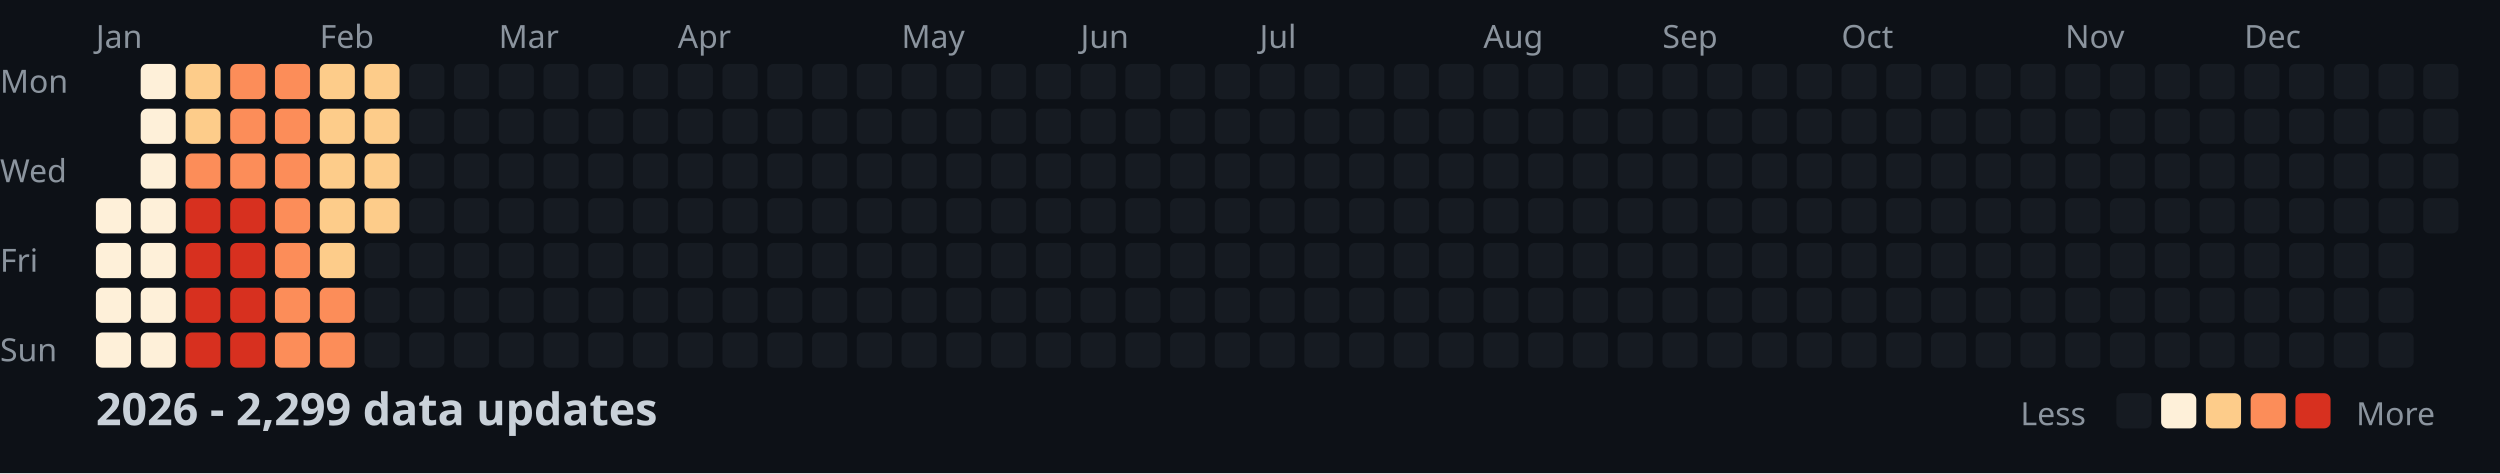
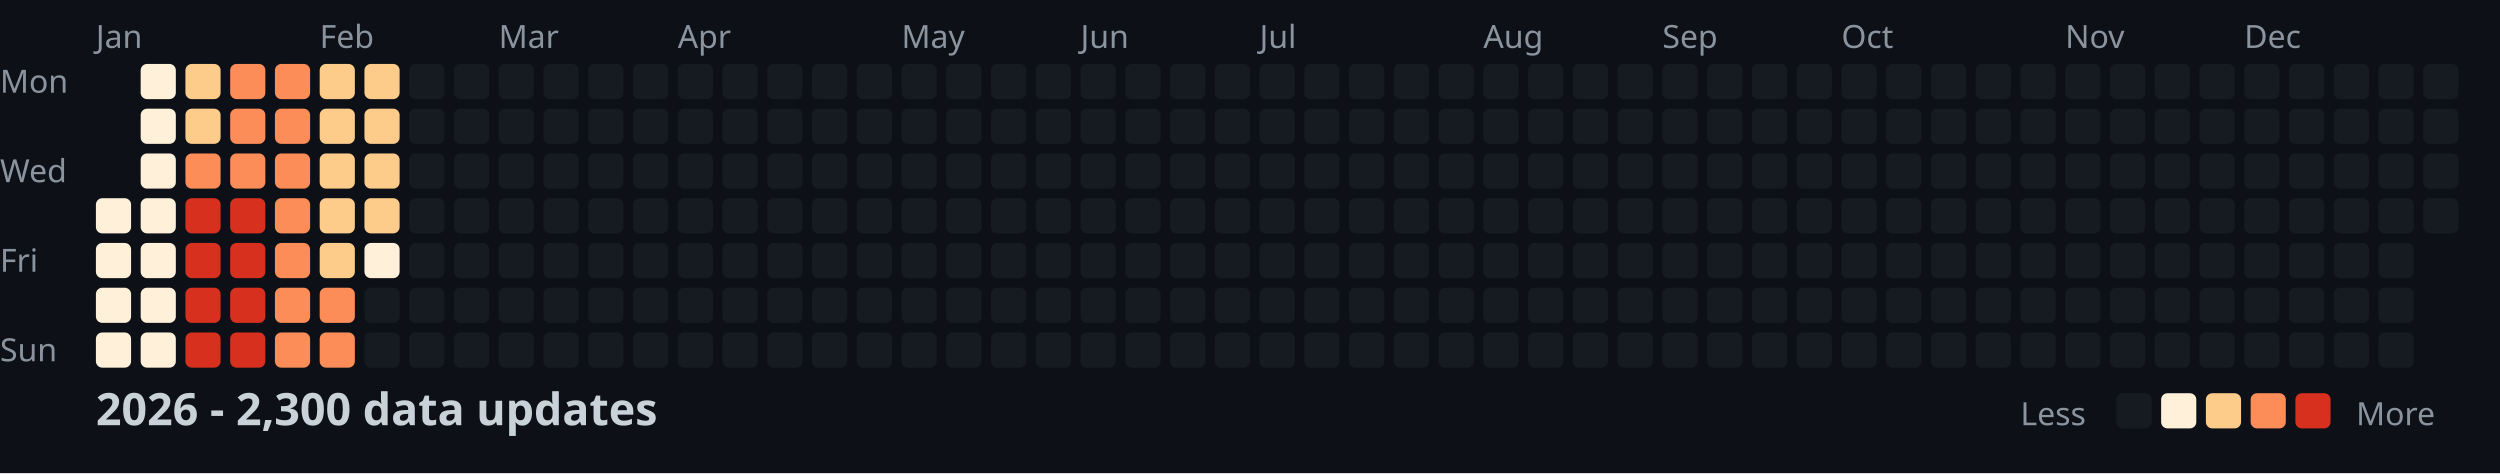
<svg xmlns="http://www.w3.org/2000/svg" width="782" height="148">
  <style>
    .month { font: 10px sans-serif; fill: #8b949e; }
    .day { font: 10px sans-serif; fill: #8b949e; }
    .title { font: bold 14px sans-serif; fill: #c9d1d9; }
    .legend { font: 10px sans-serif; fill: #8b949e; }
  </style>
  <rect width="100%" height="100%" fill="#0d1117" />
  <text x="0" y="29" class="day">Mon</text>
  <text x="0" y="57" class="day">Wed</text>
  <text x="0" y="85" class="day">Fri</text>
  <text x="0" y="113" class="day">Sun</text>
  <text x="30" y="15" class="month">Jan</text>
  <text x="100" y="15" class="month">Feb</text>
  <text x="156" y="15" class="month">Mar</text>
  <text x="212" y="15" class="month">Apr</text>
  <text x="282" y="15" class="month">May</text>
  <text x="338" y="15" class="month">Jun</text>
  <text x="394" y="15" class="month">Jul</text>
  <text x="464" y="15" class="month">Aug</text>
  <text x="520" y="15" class="month">Sep</text>
  <text x="576" y="15" class="month">Oct</text>
  <text x="646" y="15" class="month">Nov</text>
  <text x="702" y="15" class="month">Dec</text>
  <rect x="30" y="62" width="11" height="11" fill="#fef0d9" rx="2" />
  <rect x="30" y="76" width="11" height="11" fill="#fef0d9" rx="2" />
  <rect x="30" y="90" width="11" height="11" fill="#fef0d9" rx="2" />
  <rect x="30" y="104" width="11" height="11" fill="#fef0d9" rx="2" />
  <rect x="44" y="20" width="11" height="11" fill="#fef0d9" rx="2" />
  <rect x="44" y="34" width="11" height="11" fill="#fef0d9" rx="2" />
  <rect x="44" y="48" width="11" height="11" fill="#fef0d9" rx="2" />
  <rect x="44" y="62" width="11" height="11" fill="#fef0d9" rx="2" />
  <rect x="44" y="76" width="11" height="11" fill="#fef0d9" rx="2" />
  <rect x="44" y="90" width="11" height="11" fill="#fef0d9" rx="2" />
  <rect x="44" y="104" width="11" height="11" fill="#fef0d9" rx="2" />
  <rect x="58" y="20" width="11" height="11" fill="#fdcc8a" rx="2" />
  <rect x="58" y="34" width="11" height="11" fill="#fdcc8a" rx="2" />
  <rect x="58" y="48" width="11" height="11" fill="#fc8d59" rx="2" />
  <rect x="58" y="62" width="11" height="11" fill="#d7301f" rx="2" />
  <rect x="58" y="76" width="11" height="11" fill="#d7301f" rx="2" />
  <rect x="58" y="90" width="11" height="11" fill="#d7301f" rx="2" />
  <rect x="58" y="104" width="11" height="11" fill="#d7301f" rx="2" />
  <rect x="72" y="20" width="11" height="11" fill="#fc8d59" rx="2" />
  <rect x="72" y="34" width="11" height="11" fill="#fc8d59" rx="2" />
  <rect x="72" y="48" width="11" height="11" fill="#fc8d59" rx="2" />
  <rect x="72" y="62" width="11" height="11" fill="#d7301f" rx="2" />
  <rect x="72" y="76" width="11" height="11" fill="#d7301f" rx="2" />
  <rect x="72" y="90" width="11" height="11" fill="#d7301f" rx="2" />
  <rect x="72" y="104" width="11" height="11" fill="#d7301f" rx="2" />
  <rect x="86" y="20" width="11" height="11" fill="#fc8d59" rx="2" />
  <rect x="86" y="34" width="11" height="11" fill="#fc8d59" rx="2" />
  <rect x="86" y="48" width="11" height="11" fill="#fc8d59" rx="2" />
  <rect x="86" y="62" width="11" height="11" fill="#fc8d59" rx="2" />
  <rect x="86" y="76" width="11" height="11" fill="#fc8d59" rx="2" />
  <rect x="86" y="90" width="11" height="11" fill="#fc8d59" rx="2" />
  <rect x="86" y="104" width="11" height="11" fill="#fc8d59" rx="2" />
  <rect x="100" y="20" width="11" height="11" fill="#fdcc8a" rx="2" />
  <rect x="100" y="34" width="11" height="11" fill="#fdcc8a" rx="2" />
  <rect x="100" y="48" width="11" height="11" fill="#fdcc8a" rx="2" />
  <rect x="100" y="62" width="11" height="11" fill="#fdcc8a" rx="2" />
  <rect x="100" y="76" width="11" height="11" fill="#fdcc8a" rx="2" />
  <rect x="100" y="90" width="11" height="11" fill="#fc8d59" rx="2" />
  <rect x="100" y="104" width="11" height="11" fill="#fc8d59" rx="2" />
  <rect x="114" y="20" width="11" height="11" fill="#fdcc8a" rx="2" />
  <rect x="114" y="34" width="11" height="11" fill="#fdcc8a" rx="2" />
  <rect x="114" y="48" width="11" height="11" fill="#fdcc8a" rx="2" />
  <rect x="114" y="62" width="11" height="11" fill="#fdcc8a" rx="2" />
-   <rect x="114" y="76" width="11" height="11" fill="#161b22" rx="2" />
+   <rect x="114" y="76" width="11" height="11" fill="#fef0d9" rx="2" />
  <rect x="114" y="90" width="11" height="11" fill="#161b22" rx="2" />
  <rect x="114" y="104" width="11" height="11" fill="#161b22" rx="2" />
  <rect x="128" y="20" width="11" height="11" fill="#161b22" rx="2" />
  <rect x="128" y="34" width="11" height="11" fill="#161b22" rx="2" />
  <rect x="128" y="48" width="11" height="11" fill="#161b22" rx="2" />
  <rect x="128" y="62" width="11" height="11" fill="#161b22" rx="2" />
  <rect x="128" y="76" width="11" height="11" fill="#161b22" rx="2" />
  <rect x="128" y="90" width="11" height="11" fill="#161b22" rx="2" />
  <rect x="128" y="104" width="11" height="11" fill="#161b22" rx="2" />
  <rect x="142" y="20" width="11" height="11" fill="#161b22" rx="2" />
  <rect x="142" y="34" width="11" height="11" fill="#161b22" rx="2" />
  <rect x="142" y="48" width="11" height="11" fill="#161b22" rx="2" />
  <rect x="142" y="62" width="11" height="11" fill="#161b22" rx="2" />
  <rect x="142" y="76" width="11" height="11" fill="#161b22" rx="2" />
  <rect x="142" y="90" width="11" height="11" fill="#161b22" rx="2" />
  <rect x="142" y="104" width="11" height="11" fill="#161b22" rx="2" />
  <rect x="156" y="20" width="11" height="11" fill="#161b22" rx="2" />
  <rect x="156" y="34" width="11" height="11" fill="#161b22" rx="2" />
  <rect x="156" y="48" width="11" height="11" fill="#161b22" rx="2" />
  <rect x="156" y="62" width="11" height="11" fill="#161b22" rx="2" />
  <rect x="156" y="76" width="11" height="11" fill="#161b22" rx="2" />
  <rect x="156" y="90" width="11" height="11" fill="#161b22" rx="2" />
  <rect x="156" y="104" width="11" height="11" fill="#161b22" rx="2" />
  <rect x="170" y="20" width="11" height="11" fill="#161b22" rx="2" />
  <rect x="170" y="34" width="11" height="11" fill="#161b22" rx="2" />
  <rect x="170" y="48" width="11" height="11" fill="#161b22" rx="2" />
  <rect x="170" y="62" width="11" height="11" fill="#161b22" rx="2" />
  <rect x="170" y="76" width="11" height="11" fill="#161b22" rx="2" />
  <rect x="170" y="90" width="11" height="11" fill="#161b22" rx="2" />
  <rect x="170" y="104" width="11" height="11" fill="#161b22" rx="2" />
  <rect x="184" y="20" width="11" height="11" fill="#161b22" rx="2" />
  <rect x="184" y="34" width="11" height="11" fill="#161b22" rx="2" />
  <rect x="184" y="48" width="11" height="11" fill="#161b22" rx="2" />
  <rect x="184" y="62" width="11" height="11" fill="#161b22" rx="2" />
  <rect x="184" y="76" width="11" height="11" fill="#161b22" rx="2" />
  <rect x="184" y="90" width="11" height="11" fill="#161b22" rx="2" />
  <rect x="184" y="104" width="11" height="11" fill="#161b22" rx="2" />
  <rect x="198" y="20" width="11" height="11" fill="#161b22" rx="2" />
  <rect x="198" y="34" width="11" height="11" fill="#161b22" rx="2" />
  <rect x="198" y="48" width="11" height="11" fill="#161b22" rx="2" />
  <rect x="198" y="62" width="11" height="11" fill="#161b22" rx="2" />
  <rect x="198" y="76" width="11" height="11" fill="#161b22" rx="2" />
  <rect x="198" y="90" width="11" height="11" fill="#161b22" rx="2" />
  <rect x="198" y="104" width="11" height="11" fill="#161b22" rx="2" />
  <rect x="212" y="20" width="11" height="11" fill="#161b22" rx="2" />
  <rect x="212" y="34" width="11" height="11" fill="#161b22" rx="2" />
  <rect x="212" y="48" width="11" height="11" fill="#161b22" rx="2" />
  <rect x="212" y="62" width="11" height="11" fill="#161b22" rx="2" />
  <rect x="212" y="76" width="11" height="11" fill="#161b22" rx="2" />
  <rect x="212" y="90" width="11" height="11" fill="#161b22" rx="2" />
  <rect x="212" y="104" width="11" height="11" fill="#161b22" rx="2" />
  <rect x="226" y="20" width="11" height="11" fill="#161b22" rx="2" />
  <rect x="226" y="34" width="11" height="11" fill="#161b22" rx="2" />
  <rect x="226" y="48" width="11" height="11" fill="#161b22" rx="2" />
  <rect x="226" y="62" width="11" height="11" fill="#161b22" rx="2" />
  <rect x="226" y="76" width="11" height="11" fill="#161b22" rx="2" />
  <rect x="226" y="90" width="11" height="11" fill="#161b22" rx="2" />
  <rect x="226" y="104" width="11" height="11" fill="#161b22" rx="2" />
  <rect x="240" y="20" width="11" height="11" fill="#161b22" rx="2" />
  <rect x="240" y="34" width="11" height="11" fill="#161b22" rx="2" />
  <rect x="240" y="48" width="11" height="11" fill="#161b22" rx="2" />
  <rect x="240" y="62" width="11" height="11" fill="#161b22" rx="2" />
  <rect x="240" y="76" width="11" height="11" fill="#161b22" rx="2" />
  <rect x="240" y="90" width="11" height="11" fill="#161b22" rx="2" />
  <rect x="240" y="104" width="11" height="11" fill="#161b22" rx="2" />
  <rect x="254" y="20" width="11" height="11" fill="#161b22" rx="2" />
  <rect x="254" y="34" width="11" height="11" fill="#161b22" rx="2" />
  <rect x="254" y="48" width="11" height="11" fill="#161b22" rx="2" />
  <rect x="254" y="62" width="11" height="11" fill="#161b22" rx="2" />
  <rect x="254" y="76" width="11" height="11" fill="#161b22" rx="2" />
  <rect x="254" y="90" width="11" height="11" fill="#161b22" rx="2" />
  <rect x="254" y="104" width="11" height="11" fill="#161b22" rx="2" />
  <rect x="268" y="20" width="11" height="11" fill="#161b22" rx="2" />
  <rect x="268" y="34" width="11" height="11" fill="#161b22" rx="2" />
  <rect x="268" y="48" width="11" height="11" fill="#161b22" rx="2" />
  <rect x="268" y="62" width="11" height="11" fill="#161b22" rx="2" />
  <rect x="268" y="76" width="11" height="11" fill="#161b22" rx="2" />
  <rect x="268" y="90" width="11" height="11" fill="#161b22" rx="2" />
  <rect x="268" y="104" width="11" height="11" fill="#161b22" rx="2" />
  <rect x="282" y="20" width="11" height="11" fill="#161b22" rx="2" />
  <rect x="282" y="34" width="11" height="11" fill="#161b22" rx="2" />
  <rect x="282" y="48" width="11" height="11" fill="#161b22" rx="2" />
  <rect x="282" y="62" width="11" height="11" fill="#161b22" rx="2" />
  <rect x="282" y="76" width="11" height="11" fill="#161b22" rx="2" />
  <rect x="282" y="90" width="11" height="11" fill="#161b22" rx="2" />
  <rect x="282" y="104" width="11" height="11" fill="#161b22" rx="2" />
  <rect x="296" y="20" width="11" height="11" fill="#161b22" rx="2" />
  <rect x="296" y="34" width="11" height="11" fill="#161b22" rx="2" />
  <rect x="296" y="48" width="11" height="11" fill="#161b22" rx="2" />
  <rect x="296" y="62" width="11" height="11" fill="#161b22" rx="2" />
  <rect x="296" y="76" width="11" height="11" fill="#161b22" rx="2" />
  <rect x="296" y="90" width="11" height="11" fill="#161b22" rx="2" />
  <rect x="296" y="104" width="11" height="11" fill="#161b22" rx="2" />
  <rect x="310" y="20" width="11" height="11" fill="#161b22" rx="2" />
  <rect x="310" y="34" width="11" height="11" fill="#161b22" rx="2" />
  <rect x="310" y="48" width="11" height="11" fill="#161b22" rx="2" />
  <rect x="310" y="62" width="11" height="11" fill="#161b22" rx="2" />
  <rect x="310" y="76" width="11" height="11" fill="#161b22" rx="2" />
  <rect x="310" y="90" width="11" height="11" fill="#161b22" rx="2" />
  <rect x="310" y="104" width="11" height="11" fill="#161b22" rx="2" />
  <rect x="324" y="20" width="11" height="11" fill="#161b22" rx="2" />
  <rect x="324" y="34" width="11" height="11" fill="#161b22" rx="2" />
  <rect x="324" y="48" width="11" height="11" fill="#161b22" rx="2" />
  <rect x="324" y="62" width="11" height="11" fill="#161b22" rx="2" />
  <rect x="324" y="76" width="11" height="11" fill="#161b22" rx="2" />
  <rect x="324" y="90" width="11" height="11" fill="#161b22" rx="2" />
  <rect x="324" y="104" width="11" height="11" fill="#161b22" rx="2" />
  <rect x="338" y="20" width="11" height="11" fill="#161b22" rx="2" />
  <rect x="338" y="34" width="11" height="11" fill="#161b22" rx="2" />
  <rect x="338" y="48" width="11" height="11" fill="#161b22" rx="2" />
  <rect x="338" y="62" width="11" height="11" fill="#161b22" rx="2" />
  <rect x="338" y="76" width="11" height="11" fill="#161b22" rx="2" />
  <rect x="338" y="90" width="11" height="11" fill="#161b22" rx="2" />
  <rect x="338" y="104" width="11" height="11" fill="#161b22" rx="2" />
  <rect x="352" y="20" width="11" height="11" fill="#161b22" rx="2" />
  <rect x="352" y="34" width="11" height="11" fill="#161b22" rx="2" />
  <rect x="352" y="48" width="11" height="11" fill="#161b22" rx="2" />
  <rect x="352" y="62" width="11" height="11" fill="#161b22" rx="2" />
  <rect x="352" y="76" width="11" height="11" fill="#161b22" rx="2" />
  <rect x="352" y="90" width="11" height="11" fill="#161b22" rx="2" />
  <rect x="352" y="104" width="11" height="11" fill="#161b22" rx="2" />
  <rect x="366" y="20" width="11" height="11" fill="#161b22" rx="2" />
  <rect x="366" y="34" width="11" height="11" fill="#161b22" rx="2" />
  <rect x="366" y="48" width="11" height="11" fill="#161b22" rx="2" />
  <rect x="366" y="62" width="11" height="11" fill="#161b22" rx="2" />
  <rect x="366" y="76" width="11" height="11" fill="#161b22" rx="2" />
  <rect x="366" y="90" width="11" height="11" fill="#161b22" rx="2" />
  <rect x="366" y="104" width="11" height="11" fill="#161b22" rx="2" />
  <rect x="380" y="20" width="11" height="11" fill="#161b22" rx="2" />
  <rect x="380" y="34" width="11" height="11" fill="#161b22" rx="2" />
  <rect x="380" y="48" width="11" height="11" fill="#161b22" rx="2" />
  <rect x="380" y="62" width="11" height="11" fill="#161b22" rx="2" />
  <rect x="380" y="76" width="11" height="11" fill="#161b22" rx="2" />
  <rect x="380" y="90" width="11" height="11" fill="#161b22" rx="2" />
  <rect x="380" y="104" width="11" height="11" fill="#161b22" rx="2" />
  <rect x="394" y="20" width="11" height="11" fill="#161b22" rx="2" />
  <rect x="394" y="34" width="11" height="11" fill="#161b22" rx="2" />
  <rect x="394" y="48" width="11" height="11" fill="#161b22" rx="2" />
  <rect x="394" y="62" width="11" height="11" fill="#161b22" rx="2" />
  <rect x="394" y="76" width="11" height="11" fill="#161b22" rx="2" />
  <rect x="394" y="90" width="11" height="11" fill="#161b22" rx="2" />
  <rect x="394" y="104" width="11" height="11" fill="#161b22" rx="2" />
  <rect x="408" y="20" width="11" height="11" fill="#161b22" rx="2" />
  <rect x="408" y="34" width="11" height="11" fill="#161b22" rx="2" />
  <rect x="408" y="48" width="11" height="11" fill="#161b22" rx="2" />
  <rect x="408" y="62" width="11" height="11" fill="#161b22" rx="2" />
  <rect x="408" y="76" width="11" height="11" fill="#161b22" rx="2" />
  <rect x="408" y="90" width="11" height="11" fill="#161b22" rx="2" />
  <rect x="408" y="104" width="11" height="11" fill="#161b22" rx="2" />
  <rect x="422" y="20" width="11" height="11" fill="#161b22" rx="2" />
  <rect x="422" y="34" width="11" height="11" fill="#161b22" rx="2" />
  <rect x="422" y="48" width="11" height="11" fill="#161b22" rx="2" />
  <rect x="422" y="62" width="11" height="11" fill="#161b22" rx="2" />
  <rect x="422" y="76" width="11" height="11" fill="#161b22" rx="2" />
  <rect x="422" y="90" width="11" height="11" fill="#161b22" rx="2" />
  <rect x="422" y="104" width="11" height="11" fill="#161b22" rx="2" />
  <rect x="436" y="20" width="11" height="11" fill="#161b22" rx="2" />
  <rect x="436" y="34" width="11" height="11" fill="#161b22" rx="2" />
  <rect x="436" y="48" width="11" height="11" fill="#161b22" rx="2" />
  <rect x="436" y="62" width="11" height="11" fill="#161b22" rx="2" />
  <rect x="436" y="76" width="11" height="11" fill="#161b22" rx="2" />
  <rect x="436" y="90" width="11" height="11" fill="#161b22" rx="2" />
  <rect x="436" y="104" width="11" height="11" fill="#161b22" rx="2" />
  <rect x="450" y="20" width="11" height="11" fill="#161b22" rx="2" />
  <rect x="450" y="34" width="11" height="11" fill="#161b22" rx="2" />
  <rect x="450" y="48" width="11" height="11" fill="#161b22" rx="2" />
  <rect x="450" y="62" width="11" height="11" fill="#161b22" rx="2" />
  <rect x="450" y="76" width="11" height="11" fill="#161b22" rx="2" />
  <rect x="450" y="90" width="11" height="11" fill="#161b22" rx="2" />
  <rect x="450" y="104" width="11" height="11" fill="#161b22" rx="2" />
  <rect x="464" y="20" width="11" height="11" fill="#161b22" rx="2" />
  <rect x="464" y="34" width="11" height="11" fill="#161b22" rx="2" />
  <rect x="464" y="48" width="11" height="11" fill="#161b22" rx="2" />
  <rect x="464" y="62" width="11" height="11" fill="#161b22" rx="2" />
  <rect x="464" y="76" width="11" height="11" fill="#161b22" rx="2" />
  <rect x="464" y="90" width="11" height="11" fill="#161b22" rx="2" />
  <rect x="464" y="104" width="11" height="11" fill="#161b22" rx="2" />
  <rect x="478" y="20" width="11" height="11" fill="#161b22" rx="2" />
  <rect x="478" y="34" width="11" height="11" fill="#161b22" rx="2" />
  <rect x="478" y="48" width="11" height="11" fill="#161b22" rx="2" />
  <rect x="478" y="62" width="11" height="11" fill="#161b22" rx="2" />
  <rect x="478" y="76" width="11" height="11" fill="#161b22" rx="2" />
  <rect x="478" y="90" width="11" height="11" fill="#161b22" rx="2" />
  <rect x="478" y="104" width="11" height="11" fill="#161b22" rx="2" />
  <rect x="492" y="20" width="11" height="11" fill="#161b22" rx="2" />
  <rect x="492" y="34" width="11" height="11" fill="#161b22" rx="2" />
  <rect x="492" y="48" width="11" height="11" fill="#161b22" rx="2" />
  <rect x="492" y="62" width="11" height="11" fill="#161b22" rx="2" />
  <rect x="492" y="76" width="11" height="11" fill="#161b22" rx="2" />
  <rect x="492" y="90" width="11" height="11" fill="#161b22" rx="2" />
  <rect x="492" y="104" width="11" height="11" fill="#161b22" rx="2" />
  <rect x="506" y="20" width="11" height="11" fill="#161b22" rx="2" />
  <rect x="506" y="34" width="11" height="11" fill="#161b22" rx="2" />
  <rect x="506" y="48" width="11" height="11" fill="#161b22" rx="2" />
  <rect x="506" y="62" width="11" height="11" fill="#161b22" rx="2" />
  <rect x="506" y="76" width="11" height="11" fill="#161b22" rx="2" />
  <rect x="506" y="90" width="11" height="11" fill="#161b22" rx="2" />
  <rect x="506" y="104" width="11" height="11" fill="#161b22" rx="2" />
  <rect x="520" y="20" width="11" height="11" fill="#161b22" rx="2" />
  <rect x="520" y="34" width="11" height="11" fill="#161b22" rx="2" />
  <rect x="520" y="48" width="11" height="11" fill="#161b22" rx="2" />
  <rect x="520" y="62" width="11" height="11" fill="#161b22" rx="2" />
  <rect x="520" y="76" width="11" height="11" fill="#161b22" rx="2" />
  <rect x="520" y="90" width="11" height="11" fill="#161b22" rx="2" />
  <rect x="520" y="104" width="11" height="11" fill="#161b22" rx="2" />
  <rect x="534" y="20" width="11" height="11" fill="#161b22" rx="2" />
  <rect x="534" y="34" width="11" height="11" fill="#161b22" rx="2" />
  <rect x="534" y="48" width="11" height="11" fill="#161b22" rx="2" />
  <rect x="534" y="62" width="11" height="11" fill="#161b22" rx="2" />
  <rect x="534" y="76" width="11" height="11" fill="#161b22" rx="2" />
  <rect x="534" y="90" width="11" height="11" fill="#161b22" rx="2" />
  <rect x="534" y="104" width="11" height="11" fill="#161b22" rx="2" />
  <rect x="548" y="20" width="11" height="11" fill="#161b22" rx="2" />
  <rect x="548" y="34" width="11" height="11" fill="#161b22" rx="2" />
  <rect x="548" y="48" width="11" height="11" fill="#161b22" rx="2" />
  <rect x="548" y="62" width="11" height="11" fill="#161b22" rx="2" />
  <rect x="548" y="76" width="11" height="11" fill="#161b22" rx="2" />
  <rect x="548" y="90" width="11" height="11" fill="#161b22" rx="2" />
  <rect x="548" y="104" width="11" height="11" fill="#161b22" rx="2" />
  <rect x="562" y="20" width="11" height="11" fill="#161b22" rx="2" />
  <rect x="562" y="34" width="11" height="11" fill="#161b22" rx="2" />
  <rect x="562" y="48" width="11" height="11" fill="#161b22" rx="2" />
  <rect x="562" y="62" width="11" height="11" fill="#161b22" rx="2" />
  <rect x="562" y="76" width="11" height="11" fill="#161b22" rx="2" />
  <rect x="562" y="90" width="11" height="11" fill="#161b22" rx="2" />
  <rect x="562" y="104" width="11" height="11" fill="#161b22" rx="2" />
  <rect x="576" y="20" width="11" height="11" fill="#161b22" rx="2" />
  <rect x="576" y="34" width="11" height="11" fill="#161b22" rx="2" />
  <rect x="576" y="48" width="11" height="11" fill="#161b22" rx="2" />
  <rect x="576" y="62" width="11" height="11" fill="#161b22" rx="2" />
  <rect x="576" y="76" width="11" height="11" fill="#161b22" rx="2" />
  <rect x="576" y="90" width="11" height="11" fill="#161b22" rx="2" />
  <rect x="576" y="104" width="11" height="11" fill="#161b22" rx="2" />
  <rect x="590" y="20" width="11" height="11" fill="#161b22" rx="2" />
  <rect x="590" y="34" width="11" height="11" fill="#161b22" rx="2" />
  <rect x="590" y="48" width="11" height="11" fill="#161b22" rx="2" />
  <rect x="590" y="62" width="11" height="11" fill="#161b22" rx="2" />
  <rect x="590" y="76" width="11" height="11" fill="#161b22" rx="2" />
  <rect x="590" y="90" width="11" height="11" fill="#161b22" rx="2" />
  <rect x="590" y="104" width="11" height="11" fill="#161b22" rx="2" />
  <rect x="604" y="20" width="11" height="11" fill="#161b22" rx="2" />
  <rect x="604" y="34" width="11" height="11" fill="#161b22" rx="2" />
  <rect x="604" y="48" width="11" height="11" fill="#161b22" rx="2" />
  <rect x="604" y="62" width="11" height="11" fill="#161b22" rx="2" />
  <rect x="604" y="76" width="11" height="11" fill="#161b22" rx="2" />
  <rect x="604" y="90" width="11" height="11" fill="#161b22" rx="2" />
  <rect x="604" y="104" width="11" height="11" fill="#161b22" rx="2" />
  <rect x="618" y="20" width="11" height="11" fill="#161b22" rx="2" />
  <rect x="618" y="34" width="11" height="11" fill="#161b22" rx="2" />
  <rect x="618" y="48" width="11" height="11" fill="#161b22" rx="2" />
  <rect x="618" y="62" width="11" height="11" fill="#161b22" rx="2" />
  <rect x="618" y="76" width="11" height="11" fill="#161b22" rx="2" />
  <rect x="618" y="90" width="11" height="11" fill="#161b22" rx="2" />
  <rect x="618" y="104" width="11" height="11" fill="#161b22" rx="2" />
  <rect x="632" y="20" width="11" height="11" fill="#161b22" rx="2" />
  <rect x="632" y="34" width="11" height="11" fill="#161b22" rx="2" />
  <rect x="632" y="48" width="11" height="11" fill="#161b22" rx="2" />
  <rect x="632" y="62" width="11" height="11" fill="#161b22" rx="2" />
  <rect x="632" y="76" width="11" height="11" fill="#161b22" rx="2" />
  <rect x="632" y="90" width="11" height="11" fill="#161b22" rx="2" />
  <rect x="632" y="104" width="11" height="11" fill="#161b22" rx="2" />
  <rect x="646" y="20" width="11" height="11" fill="#161b22" rx="2" />
  <rect x="646" y="34" width="11" height="11" fill="#161b22" rx="2" />
  <rect x="646" y="48" width="11" height="11" fill="#161b22" rx="2" />
  <rect x="646" y="62" width="11" height="11" fill="#161b22" rx="2" />
  <rect x="646" y="76" width="11" height="11" fill="#161b22" rx="2" />
  <rect x="646" y="90" width="11" height="11" fill="#161b22" rx="2" />
  <rect x="646" y="104" width="11" height="11" fill="#161b22" rx="2" />
  <rect x="660" y="20" width="11" height="11" fill="#161b22" rx="2" />
  <rect x="660" y="34" width="11" height="11" fill="#161b22" rx="2" />
  <rect x="660" y="48" width="11" height="11" fill="#161b22" rx="2" />
  <rect x="660" y="62" width="11" height="11" fill="#161b22" rx="2" />
  <rect x="660" y="76" width="11" height="11" fill="#161b22" rx="2" />
  <rect x="660" y="90" width="11" height="11" fill="#161b22" rx="2" />
  <rect x="660" y="104" width="11" height="11" fill="#161b22" rx="2" />
  <rect x="674" y="20" width="11" height="11" fill="#161b22" rx="2" />
  <rect x="674" y="34" width="11" height="11" fill="#161b22" rx="2" />
  <rect x="674" y="48" width="11" height="11" fill="#161b22" rx="2" />
  <rect x="674" y="62" width="11" height="11" fill="#161b22" rx="2" />
  <rect x="674" y="76" width="11" height="11" fill="#161b22" rx="2" />
  <rect x="674" y="90" width="11" height="11" fill="#161b22" rx="2" />
  <rect x="674" y="104" width="11" height="11" fill="#161b22" rx="2" />
  <rect x="688" y="20" width="11" height="11" fill="#161b22" rx="2" />
  <rect x="688" y="34" width="11" height="11" fill="#161b22" rx="2" />
  <rect x="688" y="48" width="11" height="11" fill="#161b22" rx="2" />
  <rect x="688" y="62" width="11" height="11" fill="#161b22" rx="2" />
  <rect x="688" y="76" width="11" height="11" fill="#161b22" rx="2" />
  <rect x="688" y="90" width="11" height="11" fill="#161b22" rx="2" />
  <rect x="688" y="104" width="11" height="11" fill="#161b22" rx="2" />
  <rect x="702" y="20" width="11" height="11" fill="#161b22" rx="2" />
  <rect x="702" y="34" width="11" height="11" fill="#161b22" rx="2" />
  <rect x="702" y="48" width="11" height="11" fill="#161b22" rx="2" />
  <rect x="702" y="62" width="11" height="11" fill="#161b22" rx="2" />
  <rect x="702" y="76" width="11" height="11" fill="#161b22" rx="2" />
  <rect x="702" y="90" width="11" height="11" fill="#161b22" rx="2" />
  <rect x="702" y="104" width="11" height="11" fill="#161b22" rx="2" />
  <rect x="716" y="20" width="11" height="11" fill="#161b22" rx="2" />
  <rect x="716" y="34" width="11" height="11" fill="#161b22" rx="2" />
  <rect x="716" y="48" width="11" height="11" fill="#161b22" rx="2" />
  <rect x="716" y="62" width="11" height="11" fill="#161b22" rx="2" />
  <rect x="716" y="76" width="11" height="11" fill="#161b22" rx="2" />
  <rect x="716" y="90" width="11" height="11" fill="#161b22" rx="2" />
  <rect x="716" y="104" width="11" height="11" fill="#161b22" rx="2" />
  <rect x="730" y="20" width="11" height="11" fill="#161b22" rx="2" />
  <rect x="730" y="34" width="11" height="11" fill="#161b22" rx="2" />
  <rect x="730" y="48" width="11" height="11" fill="#161b22" rx="2" />
  <rect x="730" y="62" width="11" height="11" fill="#161b22" rx="2" />
  <rect x="730" y="76" width="11" height="11" fill="#161b22" rx="2" />
  <rect x="730" y="90" width="11" height="11" fill="#161b22" rx="2" />
  <rect x="730" y="104" width="11" height="11" fill="#161b22" rx="2" />
  <rect x="744" y="20" width="11" height="11" fill="#161b22" rx="2" />
  <rect x="744" y="34" width="11" height="11" fill="#161b22" rx="2" />
  <rect x="744" y="48" width="11" height="11" fill="#161b22" rx="2" />
  <rect x="744" y="62" width="11" height="11" fill="#161b22" rx="2" />
  <rect x="744" y="76" width="11" height="11" fill="#161b22" rx="2" />
  <rect x="744" y="90" width="11" height="11" fill="#161b22" rx="2" />
  <rect x="744" y="104" width="11" height="11" fill="#161b22" rx="2" />
  <rect x="758" y="20" width="11" height="11" fill="#161b22" rx="2" />
  <rect x="758" y="34" width="11" height="11" fill="#161b22" rx="2" />
  <rect x="758" y="48" width="11" height="11" fill="#161b22" rx="2" />
  <rect x="758" y="62" width="11" height="11" fill="#161b22" rx="2" />
-   <text x="30" y="133" class="title">2026 - 2,299 data updates</text>
+   <text x="30" y="133" class="title">2026 - 2,300 data updates</text>
  <text x="632" y="133" class="legend">Less</text>
  <rect x="662" y="123" width="11" height="11" fill="#161b22" rx="2" />
  <rect x="676" y="123" width="11" height="11" fill="#fef0d9" rx="2" />
  <rect x="690" y="123" width="11" height="11" fill="#fdcc8a" rx="2" />
  <rect x="704" y="123" width="11" height="11" fill="#fc8d59" rx="2" />
  <rect x="718" y="123" width="11" height="11" fill="#d7301f" rx="2" />
  <text x="737" y="133" class="legend">More</text>
</svg>
